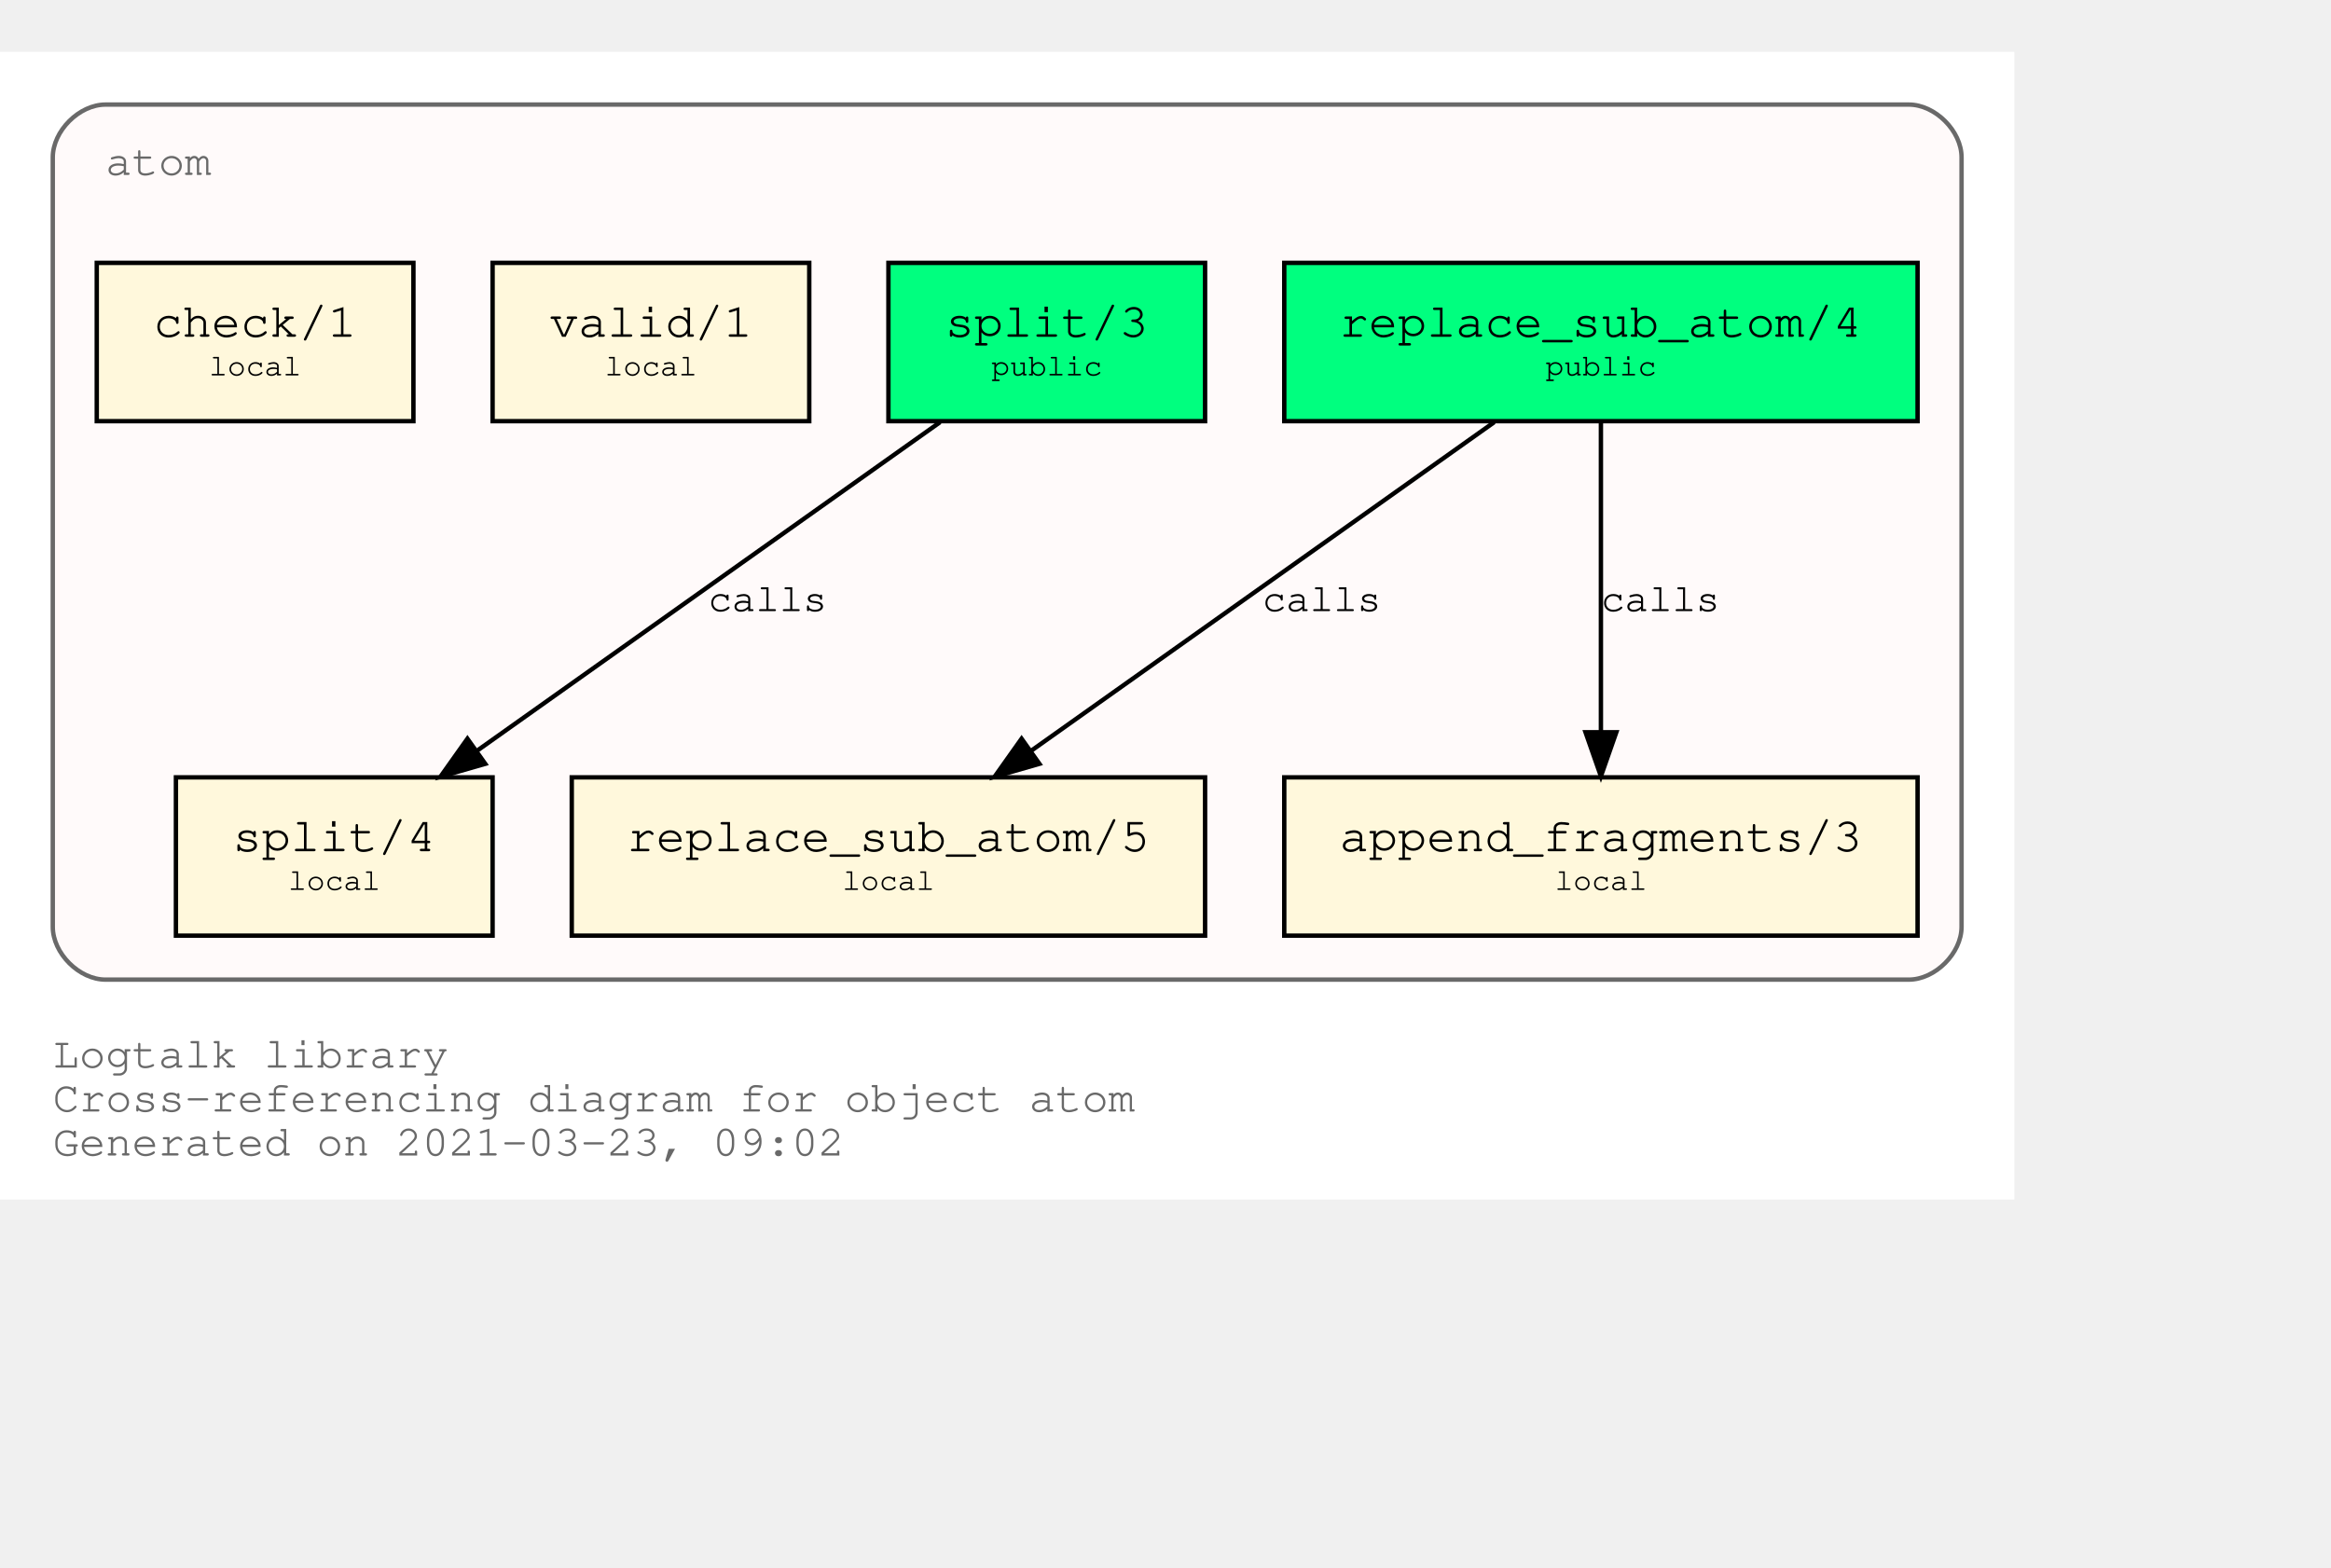
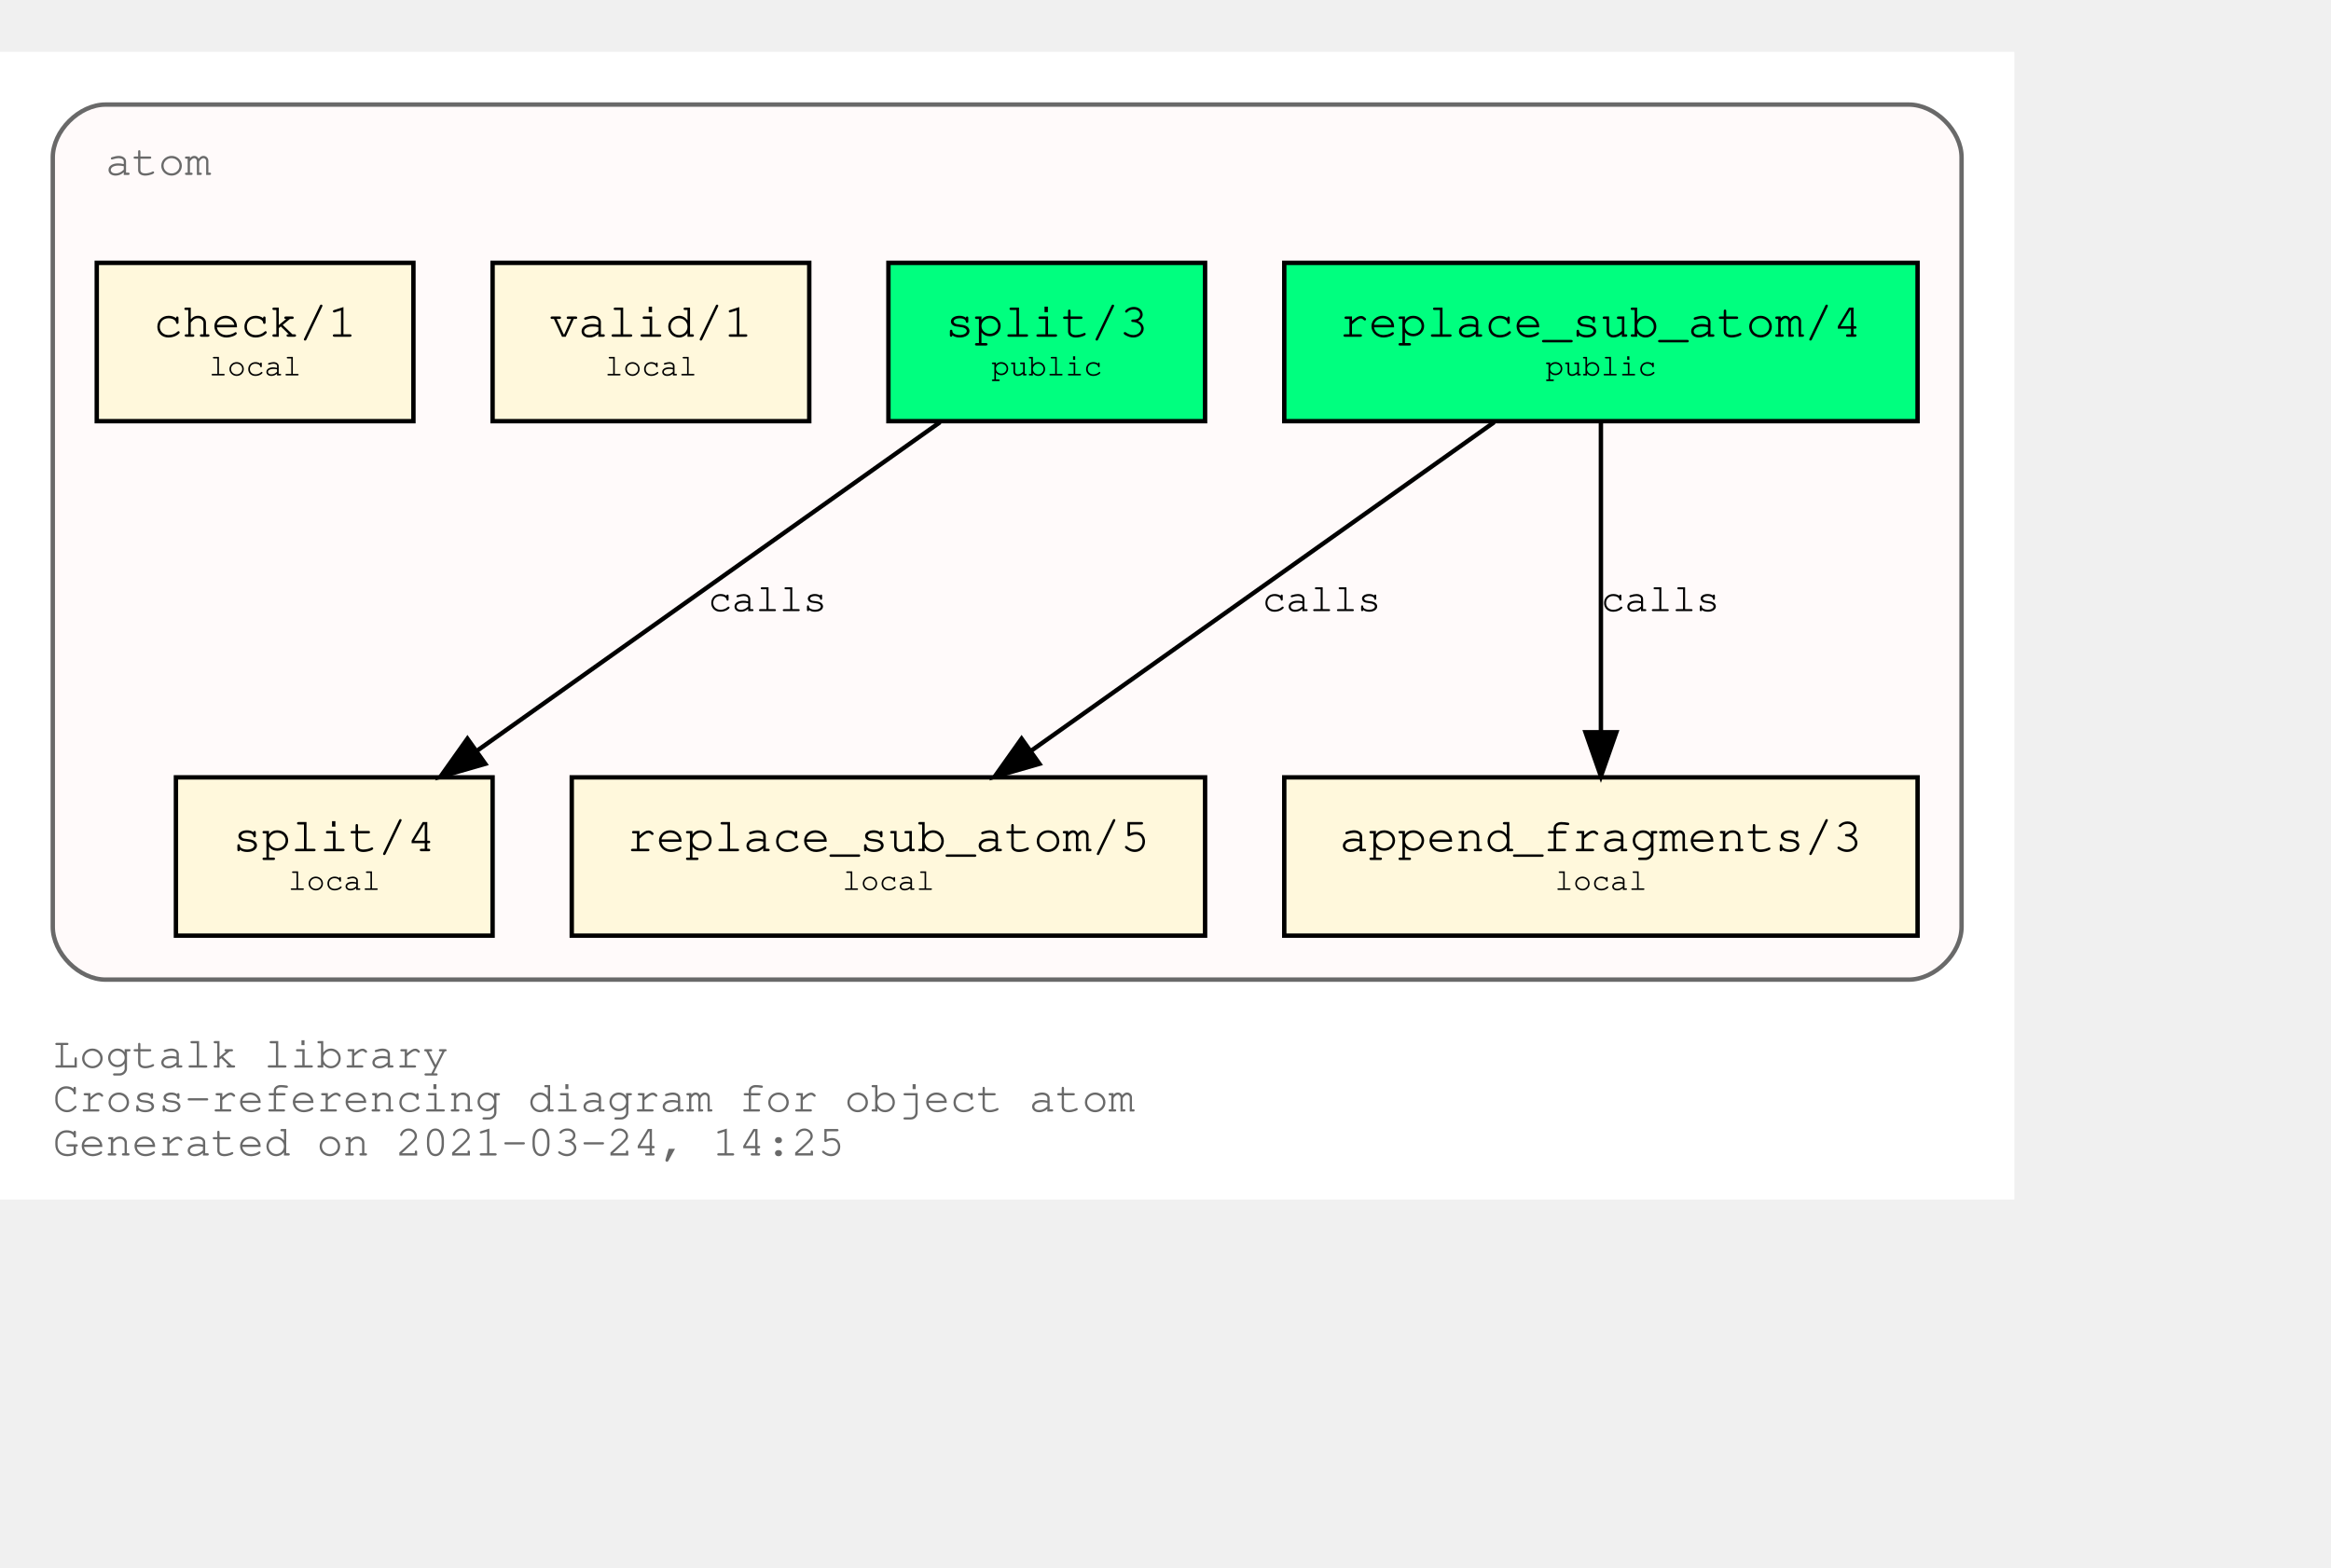
<svg xmlns="http://www.w3.org/2000/svg" xmlns:xlink="http://www.w3.org/1999/xlink" width="602pt" height="405pt" viewBox="72.00 72.00 530.00 333.00">
  <g id="graph0" class="graph" transform="scale(1 1) rotate(0) translate(76 329)">
    <polygon fill="white" stroke="transparent" points="-4,4 -4,-257 454,-257 454,4 -4,4" />
    <text text-anchor="start" x="8" y="-26" font-family="Courier,monospace" font-size="10.00" fill="dimgray">Logtalk library</text>
    <text text-anchor="start" x="8" y="-16" font-family="Courier,monospace" font-size="10.00" fill="dimgray">Cross-referencing diagram for object atom</text>
-     <text text-anchor="start" x="8" y="-6" font-family="Courier,monospace" font-size="10.00" fill="dimgray">Generated on 2021-03-23, 09:02</text>
+     <text text-anchor="start" x="8" y="-6" font-family="Courier,monospace" font-size="10.00" fill="dimgray">Generated on 2021-03-24, 14:25</text>
    <g id="clust1" class="cluster">
      <g id="a_clust1">
        <a xlink:title="atom">
          <path fill="snow" stroke="dimgray" d="M20,-46C20,-46 430,-46 430,-46 436,-46 442,-52 442,-58 442,-58 442,-233 442,-233 442,-239 436,-245 430,-245 430,-245 20,-245 20,-245 14,-245 8,-239 8,-233 8,-233 8,-58 8,-58 8,-52 14,-46 20,-46" />
          <g id="a_clust1_0">
-             <a xlink:href="https://github.com/LogtalkDotOrg/logtalk3/tree/73d7b030f0765189c65524a120f91ad4c395bbda/library/types/atom.lgt" xlink:title="https://github.com/LogtalkDotOrg/logtalk3/tree/73d7b030f0765189c65524a120f91ad4c395bbda/library/types/atom.lgt">
+             <a xlink:href="https://github.com/LogtalkDotOrg/logtalk3/tree/ee0d8a8f414068a6d784a7851765018fefd16ef8/library/types/atom.lgt" xlink:title="https://github.com/LogtalkDotOrg/logtalk3/tree/ee0d8a8f414068a6d784a7851765018fefd16ef8/library/types/atom.lgt">
              <text text-anchor="start" x="20" y="-229" font-family="Courier,monospace" font-size="10.00" fill="dimgray">atom</text>
            </a>
          </g>
        </a>
      </g>
    </g>
    <g id="node1" class="node">
      <g id="a_node1">
-         <a xlink:href="https://github.com/LogtalkDotOrg/logtalk3/tree/73d7b030f0765189c65524a120f91ad4c395bbda/library/types/atom.lgt#L32" xlink:title="https://github.com/LogtalkDotOrg/logtalk3/tree/73d7b030f0765189c65524a120f91ad4c395bbda/library/types/atom.lgt#L32">
+         <a xlink:href="https://github.com/LogtalkDotOrg/logtalk3/tree/ee0d8a8f414068a6d784a7851765018fefd16ef8/library/types/atom.lgt#L32" xlink:title="https://github.com/LogtalkDotOrg/logtalk3/tree/ee0d8a8f414068a6d784a7851765018fefd16ef8/library/types/atom.lgt#L32">
          <polygon fill="springgreen" stroke="black" points="432,-209 288,-209 288,-173 432,-173 432,-209" />
          <text text-anchor="start" x="295.8" y="-192.8" font-family="Courier,monospace" font-size="9.00"> </text>
          <text text-anchor="start" x="300.59" y="-192.2" font-family="Courier,monospace" font-size="11.00">replace_sub_atom/4</text>
          <text text-anchor="start" x="418.8" y="-192.8" font-family="Courier,monospace" font-size="9.00"> </text>
          <text text-anchor="start" x="295.8" y="-182.8" font-family="Courier,monospace" font-size="9.00"> </text>
          <text text-anchor="start" x="347.4" y="-183.4" font-family="Courier,monospace" font-size="7.00">public</text>
          <text text-anchor="start" x="418.8" y="-182.8" font-family="Courier,monospace" font-size="9.00"> </text>
        </a>
      </g>
    </g>
    <g id="node4" class="node">
      <g id="a_node4">
-         <a xlink:href="https://github.com/LogtalkDotOrg/logtalk3/tree/73d7b030f0765189c65524a120f91ad4c395bbda/library/types/atom.lgt#L54" xlink:title="https://github.com/LogtalkDotOrg/logtalk3/tree/73d7b030f0765189c65524a120f91ad4c395bbda/library/types/atom.lgt#L54">
+         <a xlink:href="https://github.com/LogtalkDotOrg/logtalk3/tree/ee0d8a8f414068a6d784a7851765018fefd16ef8/library/types/atom.lgt#L54" xlink:title="https://github.com/LogtalkDotOrg/logtalk3/tree/ee0d8a8f414068a6d784a7851765018fefd16ef8/library/types/atom.lgt#L54">
          <polygon fill="cornsilk" stroke="black" points="270,-92 126,-92 126,-56 270,-56 270,-92" />
          <text text-anchor="start" x="133.8" y="-75.8" font-family="Courier,monospace" font-size="9.00"> </text>
          <text text-anchor="start" x="138.59" y="-75.2" font-family="Courier,monospace" font-size="11.00">replace_sub_atom/5</text>
          <text text-anchor="start" x="256.8" y="-75.8" font-family="Courier,monospace" font-size="9.00"> </text>
          <text text-anchor="start" x="133.8" y="-65.8" font-family="Courier,monospace" font-size="9.00"> </text>
          <text text-anchor="start" x="187.5" y="-66.4" font-family="Courier,monospace" font-size="7.00">local</text>
          <text text-anchor="start" x="256.8" y="-65.8" font-family="Courier,monospace" font-size="9.00"> </text>
        </a>
      </g>
    </g>
    <g id="edge1" class="edge">
      <g id="a_edge1">
-         <a xlink:href="https://github.com/LogtalkDotOrg/logtalk3/tree/73d7b030f0765189c65524a120f91ad4c395bbda/library/types/atom.lgt#L46" xlink:title="calls">
+         <a xlink:href="https://github.com/LogtalkDotOrg/logtalk3/tree/ee0d8a8f414068a6d784a7851765018fefd16ef8/library/types/atom.lgt#L46" xlink:title="calls">
          <path fill="none" stroke="black" d="M335.75,-172.78C307.75,-152.91 261.58,-120.13 230.49,-98.07" />
          <polygon fill="black" stroke="black" points="232.33,-95.08 222.15,-92.15 228.28,-100.79 232.33,-95.08" />
        </a>
      </g>
      <g id="a_edge1-label">
-         <a xlink:href="https://github.com/LogtalkDotOrg/logtalk3/tree/73d7b030f0765189c65524a120f91ad4c395bbda/library/types/atom.lgt#L46" xlink:title="https://github.com/LogtalkDotOrg/logtalk3/tree/73d7b030f0765189c65524a120f91ad4c395bbda/library/types/atom.lgt#L46">
+         <a xlink:href="https://github.com/LogtalkDotOrg/logtalk3/tree/ee0d8a8f414068a6d784a7851765018fefd16ef8/library/types/atom.lgt#L46" xlink:title="https://github.com/LogtalkDotOrg/logtalk3/tree/ee0d8a8f414068a6d784a7851765018fefd16ef8/library/types/atom.lgt#L46">
          <text text-anchor="start" x="283" y="-129.8" font-family="Courier,monospace" font-size="9.00">calls</text>
        </a>
      </g>
    </g>
    <g id="node5" class="node">
      <g id="a_node5">
-         <a xlink:href="https://github.com/LogtalkDotOrg/logtalk3/tree/73d7b030f0765189c65524a120f91ad4c395bbda/library/types/atom.lgt#L65" xlink:title="https://github.com/LogtalkDotOrg/logtalk3/tree/73d7b030f0765189c65524a120f91ad4c395bbda/library/types/atom.lgt#L65">
+         <a xlink:href="https://github.com/LogtalkDotOrg/logtalk3/tree/ee0d8a8f414068a6d784a7851765018fefd16ef8/library/types/atom.lgt#L65" xlink:title="https://github.com/LogtalkDotOrg/logtalk3/tree/ee0d8a8f414068a6d784a7851765018fefd16ef8/library/types/atom.lgt#L65">
          <polygon fill="cornsilk" stroke="black" points="432,-92 288,-92 288,-56 432,-56 432,-92" />
          <text text-anchor="start" x="295.8" y="-75.8" font-family="Courier,monospace" font-size="9.00"> </text>
          <text text-anchor="start" x="300.59" y="-75.2" font-family="Courier,monospace" font-size="11.00">append_fragments/3</text>
          <text text-anchor="start" x="418.8" y="-75.8" font-family="Courier,monospace" font-size="9.00"> </text>
          <text text-anchor="start" x="295.8" y="-65.8" font-family="Courier,monospace" font-size="9.00"> </text>
          <text text-anchor="start" x="349.5" y="-66.4" font-family="Courier,monospace" font-size="7.00">local</text>
          <text text-anchor="start" x="418.8" y="-65.8" font-family="Courier,monospace" font-size="9.00"> </text>
        </a>
      </g>
    </g>
    <g id="edge2" class="edge">
      <g id="a_edge2">
-         <a xlink:href="https://github.com/LogtalkDotOrg/logtalk3/tree/73d7b030f0765189c65524a120f91ad4c395bbda/library/types/atom.lgt#L46" xlink:title="calls">
+         <a xlink:href="https://github.com/LogtalkDotOrg/logtalk3/tree/ee0d8a8f414068a6d784a7851765018fefd16ef8/library/types/atom.lgt#L46" xlink:title="calls">
          <path fill="none" stroke="black" d="M360,-172.53C360,-153.94 360,-124.24 360,-102.5" />
          <polygon fill="black" stroke="black" points="363.5,-102.25 360,-92.25 356.5,-102.25 363.5,-102.25" />
        </a>
      </g>
      <g id="a_edge2-label">
-         <a xlink:href="https://github.com/LogtalkDotOrg/logtalk3/tree/73d7b030f0765189c65524a120f91ad4c395bbda/library/types/atom.lgt#L46" xlink:title="https://github.com/LogtalkDotOrg/logtalk3/tree/73d7b030f0765189c65524a120f91ad4c395bbda/library/types/atom.lgt#L46">
+         <a xlink:href="https://github.com/LogtalkDotOrg/logtalk3/tree/ee0d8a8f414068a6d784a7851765018fefd16ef8/library/types/atom.lgt#L46" xlink:title="https://github.com/LogtalkDotOrg/logtalk3/tree/ee0d8a8f414068a6d784a7851765018fefd16ef8/library/types/atom.lgt#L46">
          <text text-anchor="start" x="360" y="-129.8" font-family="Courier,monospace" font-size="9.00">calls</text>
        </a>
      </g>
    </g>
    <g id="node2" class="node">
      <g id="a_node2">
-         <a xlink:href="https://github.com/LogtalkDotOrg/logtalk3/tree/73d7b030f0765189c65524a120f91ad4c395bbda/library/types/atom.lgt#L39" xlink:title="https://github.com/LogtalkDotOrg/logtalk3/tree/73d7b030f0765189c65524a120f91ad4c395bbda/library/types/atom.lgt#L39">
+         <a xlink:href="https://github.com/LogtalkDotOrg/logtalk3/tree/ee0d8a8f414068a6d784a7851765018fefd16ef8/library/types/atom.lgt#L39" xlink:title="https://github.com/LogtalkDotOrg/logtalk3/tree/ee0d8a8f414068a6d784a7851765018fefd16ef8/library/types/atom.lgt#L39">
          <polygon fill="springgreen" stroke="black" points="270,-209 198,-209 198,-173 270,-173 270,-209" />
          <text text-anchor="start" x="205.8" y="-192.8" font-family="Courier,monospace" font-size="9.00"> </text>
          <text text-anchor="start" x="210.9" y="-192.2" font-family="Courier,monospace" font-size="11.00">split/3</text>
          <text text-anchor="start" x="256.8" y="-192.8" font-family="Courier,monospace" font-size="9.00"> </text>
          <text text-anchor="start" x="205.8" y="-182.8" font-family="Courier,monospace" font-size="9.00"> </text>
          <text text-anchor="start" x="221.4" y="-183.4" font-family="Courier,monospace" font-size="7.00">public</text>
          <text text-anchor="start" x="256.8" y="-182.8" font-family="Courier,monospace" font-size="9.00"> </text>
        </a>
      </g>
    </g>
    <g id="node6" class="node">
      <g id="a_node6">
-         <a xlink:href="https://github.com/LogtalkDotOrg/logtalk3/tree/73d7b030f0765189c65524a120f91ad4c395bbda/library/types/atom.lgt#L77" xlink:title="https://github.com/LogtalkDotOrg/logtalk3/tree/73d7b030f0765189c65524a120f91ad4c395bbda/library/types/atom.lgt#L77">
+         <a xlink:href="https://github.com/LogtalkDotOrg/logtalk3/tree/ee0d8a8f414068a6d784a7851765018fefd16ef8/library/types/atom.lgt#L77" xlink:title="https://github.com/LogtalkDotOrg/logtalk3/tree/ee0d8a8f414068a6d784a7851765018fefd16ef8/library/types/atom.lgt#L77">
          <polygon fill="cornsilk" stroke="black" points="108,-92 36,-92 36,-56 108,-56 108,-92" />
          <text text-anchor="start" x="43.8" y="-75.8" font-family="Courier,monospace" font-size="9.00"> </text>
          <text text-anchor="start" x="48.9" y="-75.2" font-family="Courier,monospace" font-size="11.00">split/4</text>
          <text text-anchor="start" x="94.8" y="-75.8" font-family="Courier,monospace" font-size="9.00"> </text>
          <text text-anchor="start" x="43.8" y="-65.8" font-family="Courier,monospace" font-size="9.00"> </text>
          <text text-anchor="start" x="61.5" y="-66.4" font-family="Courier,monospace" font-size="7.00">local</text>
          <text text-anchor="start" x="94.8" y="-65.8" font-family="Courier,monospace" font-size="9.00"> </text>
        </a>
      </g>
    </g>
    <g id="edge3" class="edge">
      <g id="a_edge3">
-         <a xlink:href="https://github.com/LogtalkDotOrg/logtalk3/tree/73d7b030f0765189c65524a120f91ad4c395bbda/library/types/atom.lgt#L70" xlink:title="calls">
+         <a xlink:href="https://github.com/LogtalkDotOrg/logtalk3/tree/ee0d8a8f414068a6d784a7851765018fefd16ef8/library/types/atom.lgt#L70" xlink:title="calls">
          <path fill="none" stroke="black" d="M209.75,-172.78C181.75,-152.91 135.58,-120.13 104.49,-98.07" />
          <polygon fill="black" stroke="black" points="106.33,-95.08 96.15,-92.15 102.28,-100.79 106.33,-95.08" />
        </a>
      </g>
      <g id="a_edge3-label">
-         <a xlink:href="https://github.com/LogtalkDotOrg/logtalk3/tree/73d7b030f0765189c65524a120f91ad4c395bbda/library/types/atom.lgt#L70" xlink:title="https://github.com/LogtalkDotOrg/logtalk3/tree/73d7b030f0765189c65524a120f91ad4c395bbda/library/types/atom.lgt#L70">
+         <a xlink:href="https://github.com/LogtalkDotOrg/logtalk3/tree/ee0d8a8f414068a6d784a7851765018fefd16ef8/library/types/atom.lgt#L70" xlink:title="https://github.com/LogtalkDotOrg/logtalk3/tree/ee0d8a8f414068a6d784a7851765018fefd16ef8/library/types/atom.lgt#L70">
          <text text-anchor="start" x="157" y="-129.8" font-family="Courier,monospace" font-size="9.00">calls</text>
        </a>
      </g>
    </g>
    <g id="node3" class="node">
      <g id="a_node3">
-         <a xlink:href="https://github.com/LogtalkDotOrg/logtalk3/tree/73d7b030f0765189c65524a120f91ad4c395bbda/library/types/atom.lgt#L88" xlink:title="https://github.com/LogtalkDotOrg/logtalk3/tree/73d7b030f0765189c65524a120f91ad4c395bbda/library/types/atom.lgt#L88">
+         <a xlink:href="https://github.com/LogtalkDotOrg/logtalk3/tree/ee0d8a8f414068a6d784a7851765018fefd16ef8/library/types/atom.lgt#L88" xlink:title="https://github.com/LogtalkDotOrg/logtalk3/tree/ee0d8a8f414068a6d784a7851765018fefd16ef8/library/types/atom.lgt#L88">
          <polygon fill="cornsilk" stroke="black" points="180,-209 108,-209 108,-173 180,-173 180,-209" />
          <text text-anchor="start" x="115.8" y="-192.8" font-family="Courier,monospace" font-size="9.00"> </text>
          <text text-anchor="start" x="120.9" y="-192.2" font-family="Courier,monospace" font-size="11.00">valid/1</text>
          <text text-anchor="start" x="166.8" y="-192.8" font-family="Courier,monospace" font-size="9.00"> </text>
          <text text-anchor="start" x="115.8" y="-182.8" font-family="Courier,monospace" font-size="9.00"> </text>
          <text text-anchor="start" x="133.5" y="-183.4" font-family="Courier,monospace" font-size="7.00">local</text>
          <text text-anchor="start" x="166.8" y="-182.8" font-family="Courier,monospace" font-size="9.00"> </text>
        </a>
      </g>
    </g>
    <g id="node7" class="node">
      <g id="a_node7">
-         <a xlink:href="https://github.com/LogtalkDotOrg/logtalk3/tree/73d7b030f0765189c65524a120f91ad4c395bbda/library/types/atom.lgt#L91" xlink:title="https://github.com/LogtalkDotOrg/logtalk3/tree/73d7b030f0765189c65524a120f91ad4c395bbda/library/types/atom.lgt#L91">
+         <a xlink:href="https://github.com/LogtalkDotOrg/logtalk3/tree/ee0d8a8f414068a6d784a7851765018fefd16ef8/library/types/atom.lgt#L91" xlink:title="https://github.com/LogtalkDotOrg/logtalk3/tree/ee0d8a8f414068a6d784a7851765018fefd16ef8/library/types/atom.lgt#L91">
          <polygon fill="cornsilk" stroke="black" points="90,-209 18,-209 18,-173 90,-173 90,-209" />
          <text text-anchor="start" x="25.8" y="-192.8" font-family="Courier,monospace" font-size="9.00"> </text>
          <text text-anchor="start" x="30.9" y="-192.2" font-family="Courier,monospace" font-size="11.00">check/1</text>
          <text text-anchor="start" x="76.8" y="-192.8" font-family="Courier,monospace" font-size="9.00"> </text>
          <text text-anchor="start" x="25.8" y="-182.8" font-family="Courier,monospace" font-size="9.00"> </text>
          <text text-anchor="start" x="43.5" y="-183.4" font-family="Courier,monospace" font-size="7.00">local</text>
          <text text-anchor="start" x="76.8" y="-182.8" font-family="Courier,monospace" font-size="9.00"> </text>
        </a>
      </g>
    </g>
  </g>
</svg>
